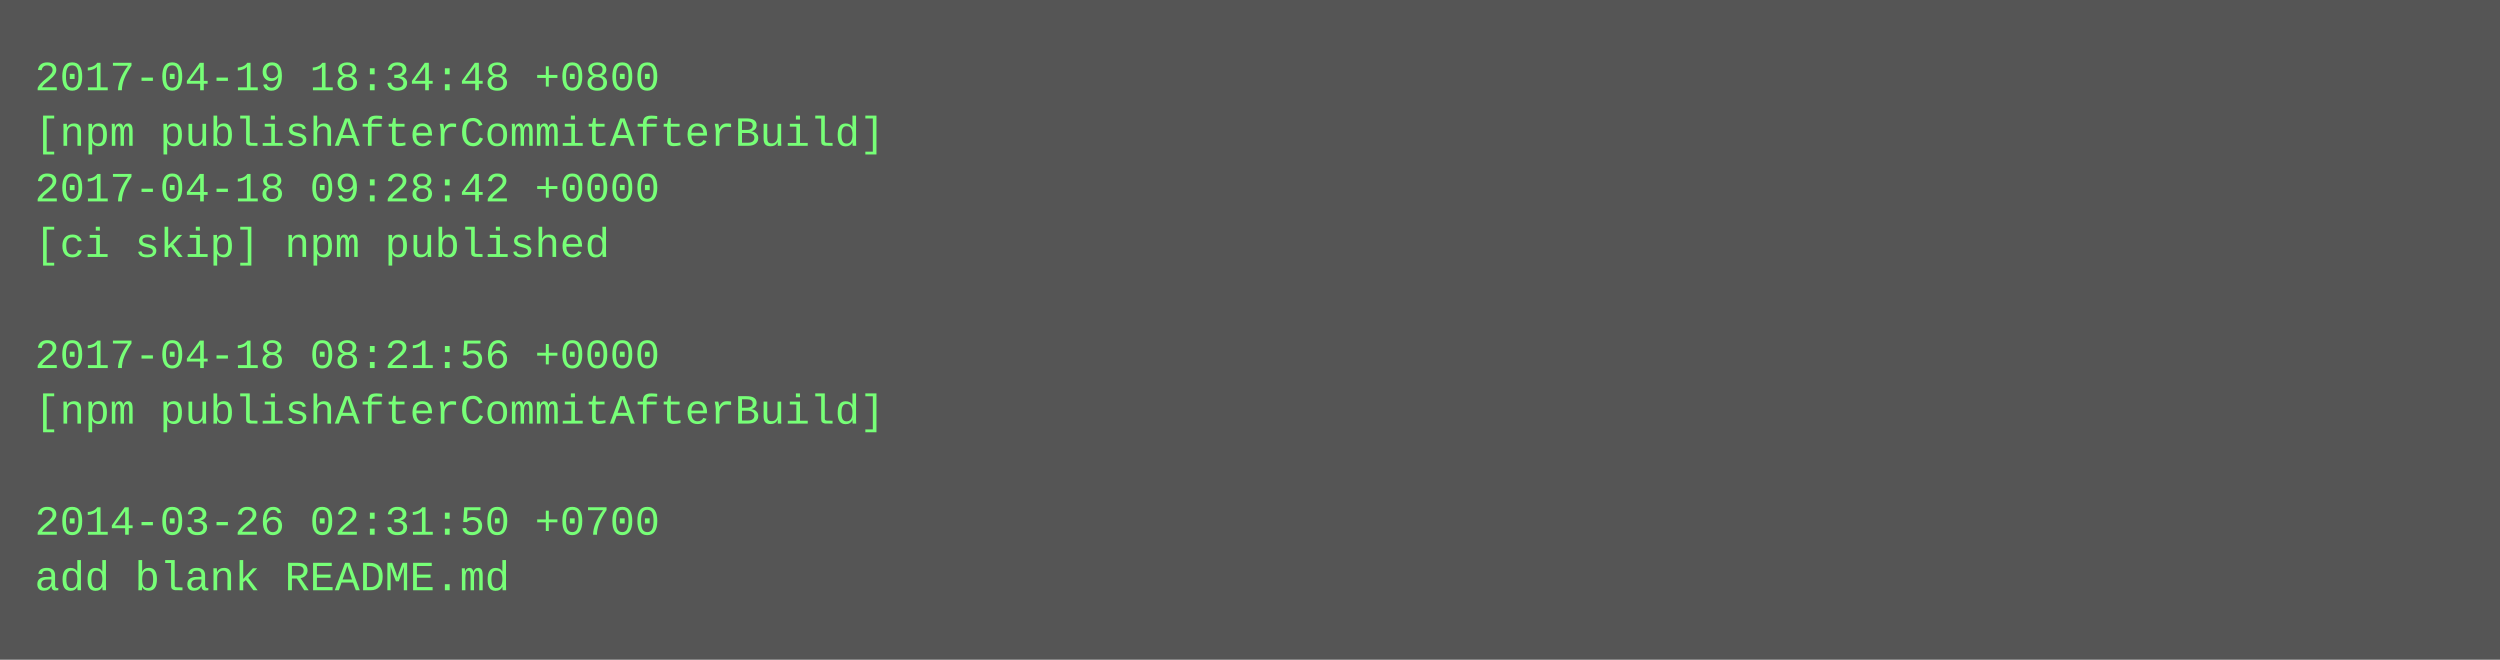
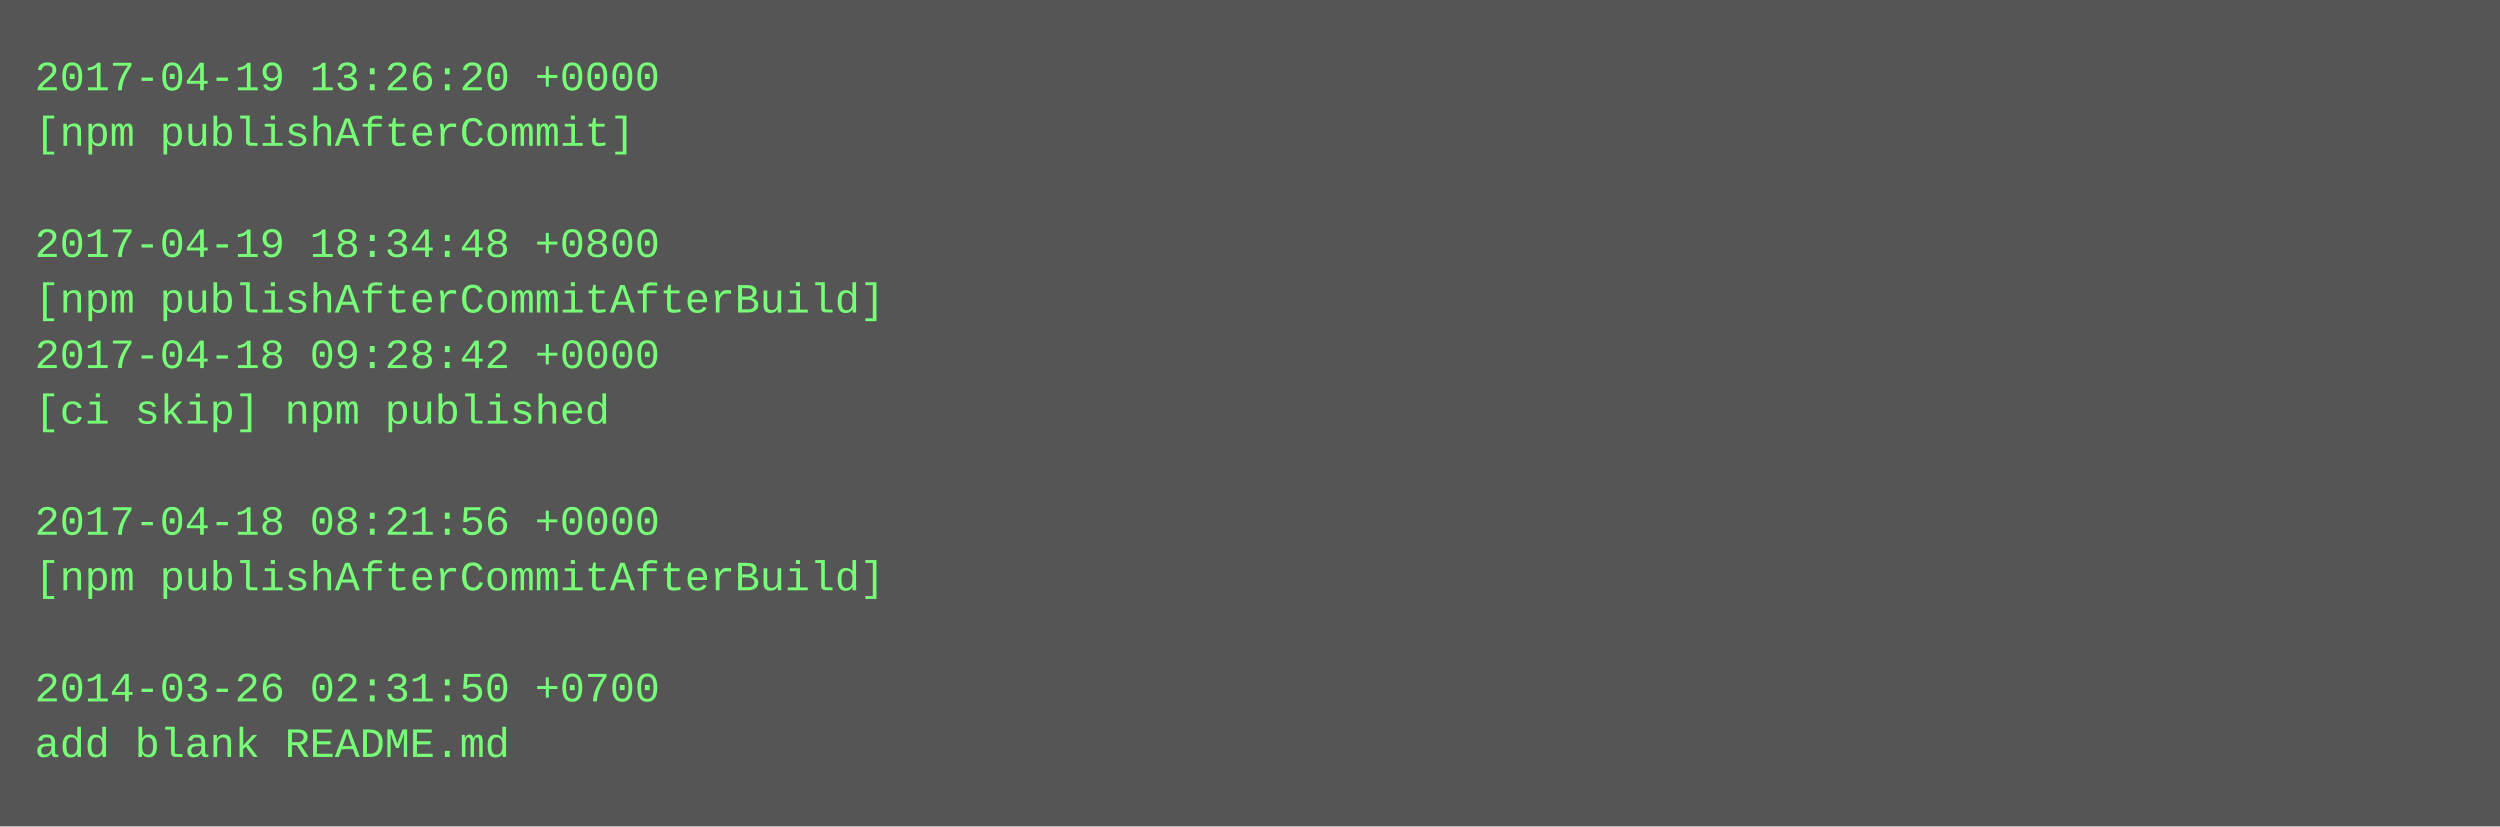
- <svg xmlns="http://www.w3.org/2000/svg" height="190" width="720">
-   <rect height="190" fill="#555" width="720" />
+ <svg xmlns="http://www.w3.org/2000/svg" height="238" width="720">
+   <rect height="238" fill="#555" width="720" />
  <text fill="#7f7" font-family="Courier New" font-size="12" xml:space="preserve">
-     <tspan x="10" y="26">2017-04-19 18:34:48 +0800</tspan>
-     <tspan x="10" y="42">[npm publishAfterCommitAfterBuild]</tspan>
-     <tspan x="10" y="58">2017-04-18 09:28:42 +0000</tspan>
-     <tspan x="10" y="74">[ci skip] npm published</tspan>
-     <tspan x="10" y="90" />
-     <tspan x="10" y="106">2017-04-18 08:21:56 +0000</tspan>
-     <tspan x="10" y="122">[npm publishAfterCommitAfterBuild]</tspan>
+     <tspan x="10" y="26">2017-04-19 13:26:20 +0000</tspan>
+     <tspan x="10" y="42">[npm publishAfterCommit]</tspan>
+     <tspan x="10" y="58" />
+     <tspan x="10" y="74">2017-04-19 18:34:48 +0800</tspan>
+     <tspan x="10" y="90">[npm publishAfterCommitAfterBuild]</tspan>
+     <tspan x="10" y="106">2017-04-18 09:28:42 +0000</tspan>
+     <tspan x="10" y="122">[ci skip] npm published</tspan>
    <tspan x="10" y="138" />
-     <tspan x="10" y="154">2014-03-26 02:31:50 +0700</tspan>
-     <tspan x="10" y="170">add blank README.md</tspan>
+     <tspan x="10" y="154">2017-04-18 08:21:56 +0000</tspan>
+     <tspan x="10" y="170">[npm publishAfterCommitAfterBuild]</tspan>
+     <tspan x="10" y="186" />
+     <tspan x="10" y="202">2014-03-26 02:31:50 +0700</tspan>
+     <tspan x="10" y="218">add blank README.md</tspan>
  </text>
</svg>
